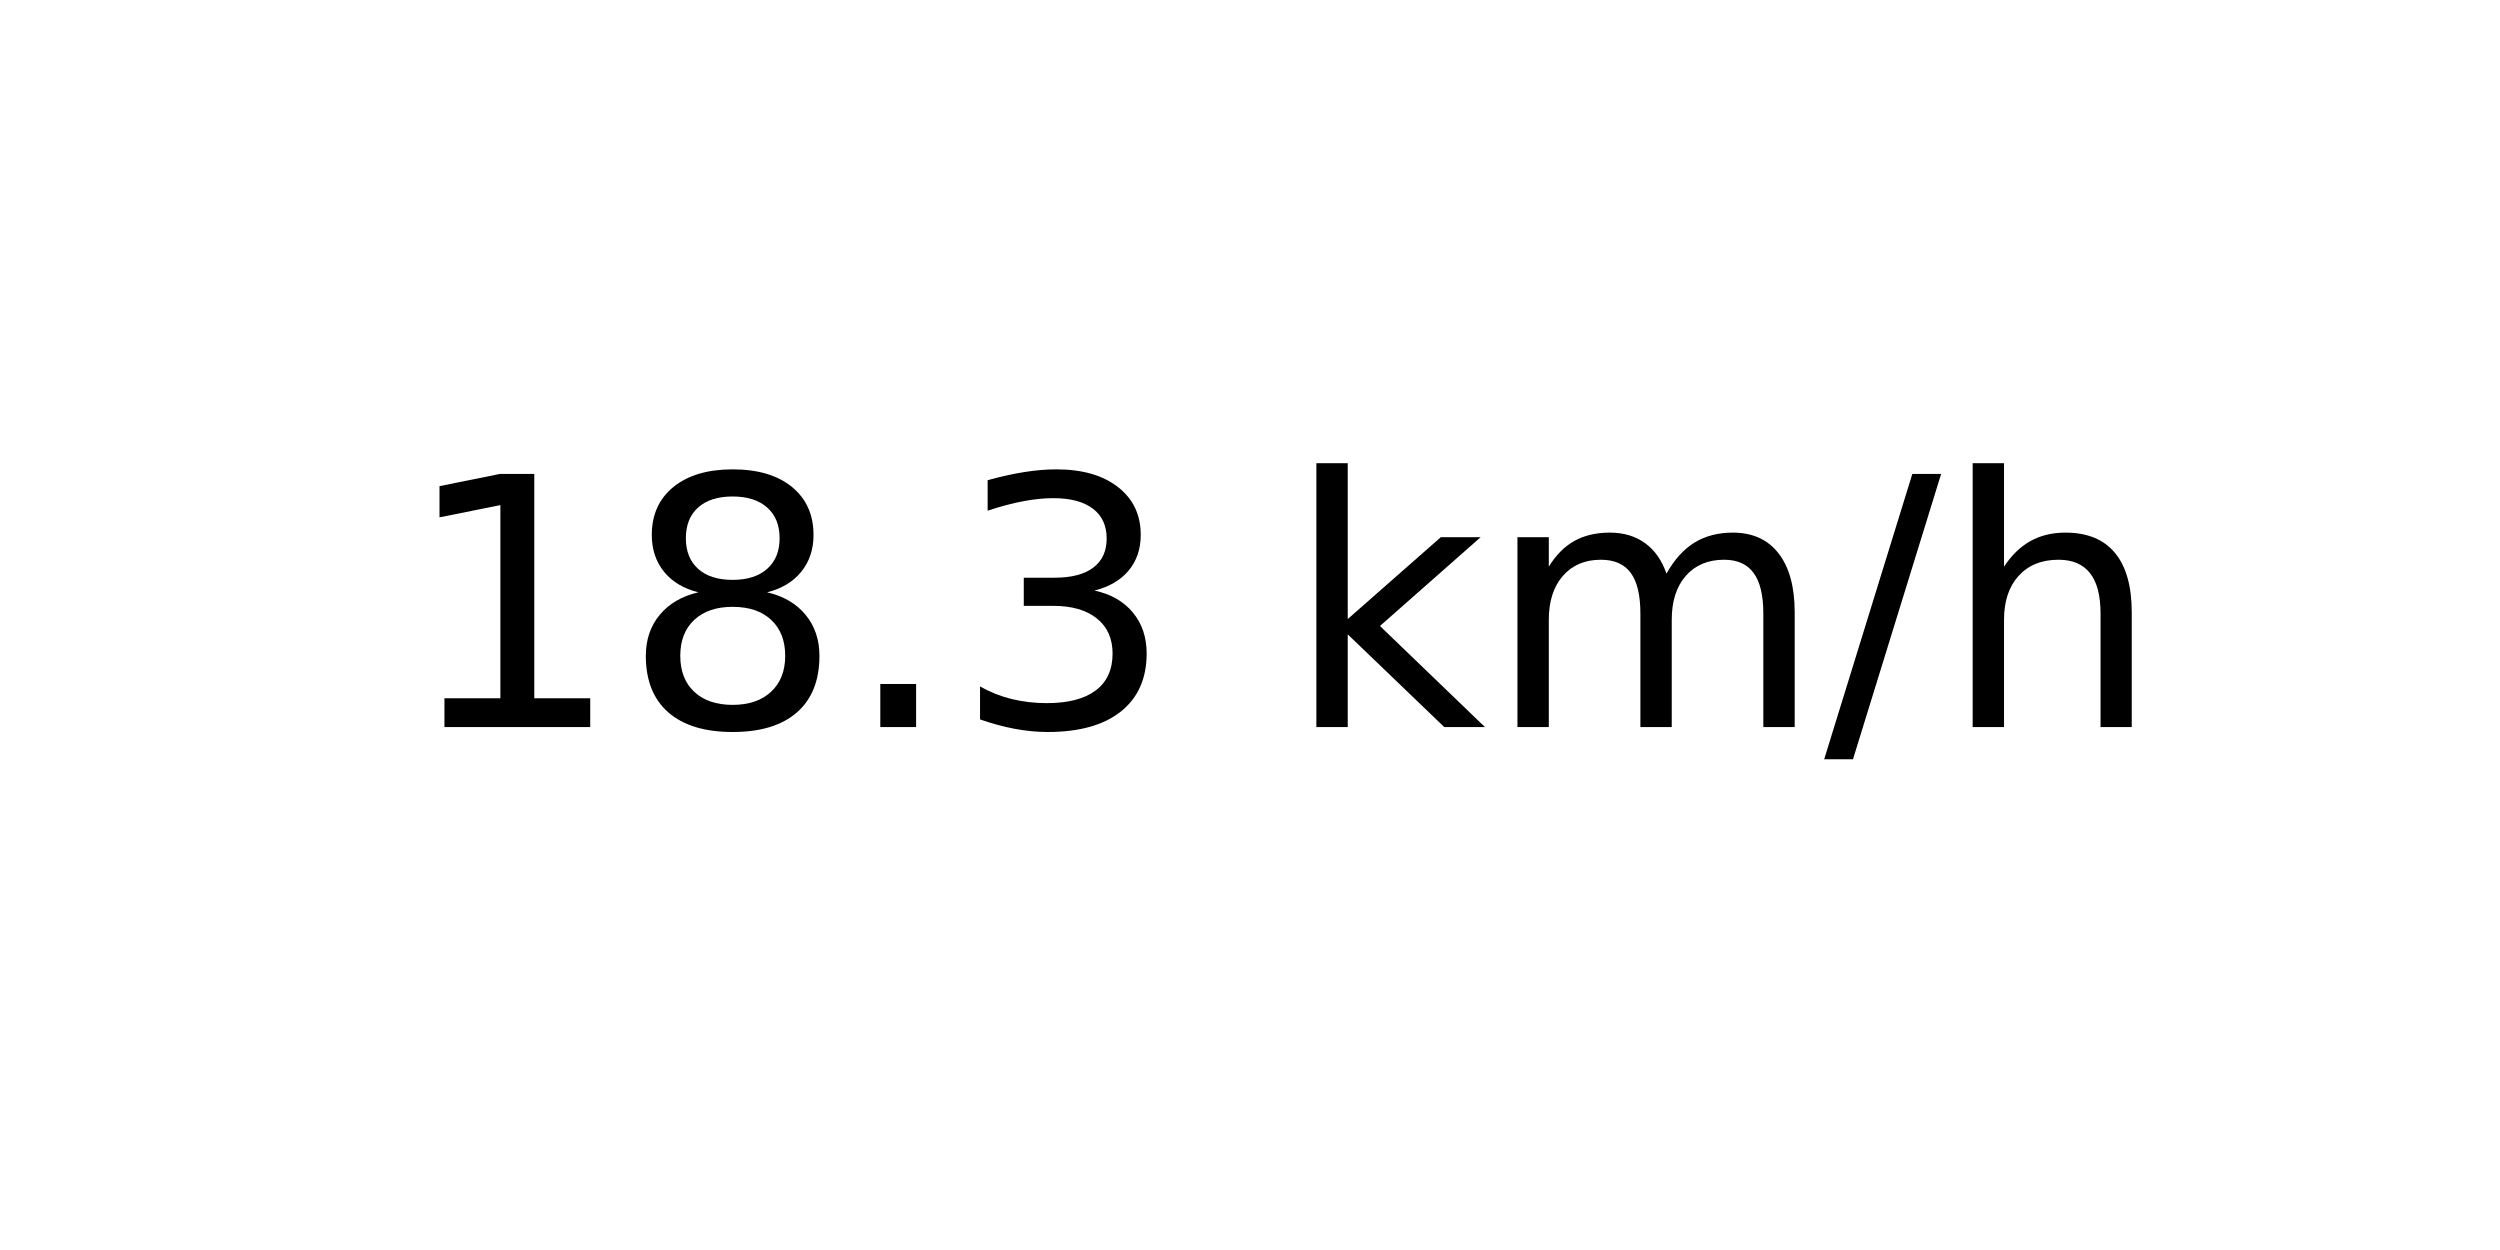
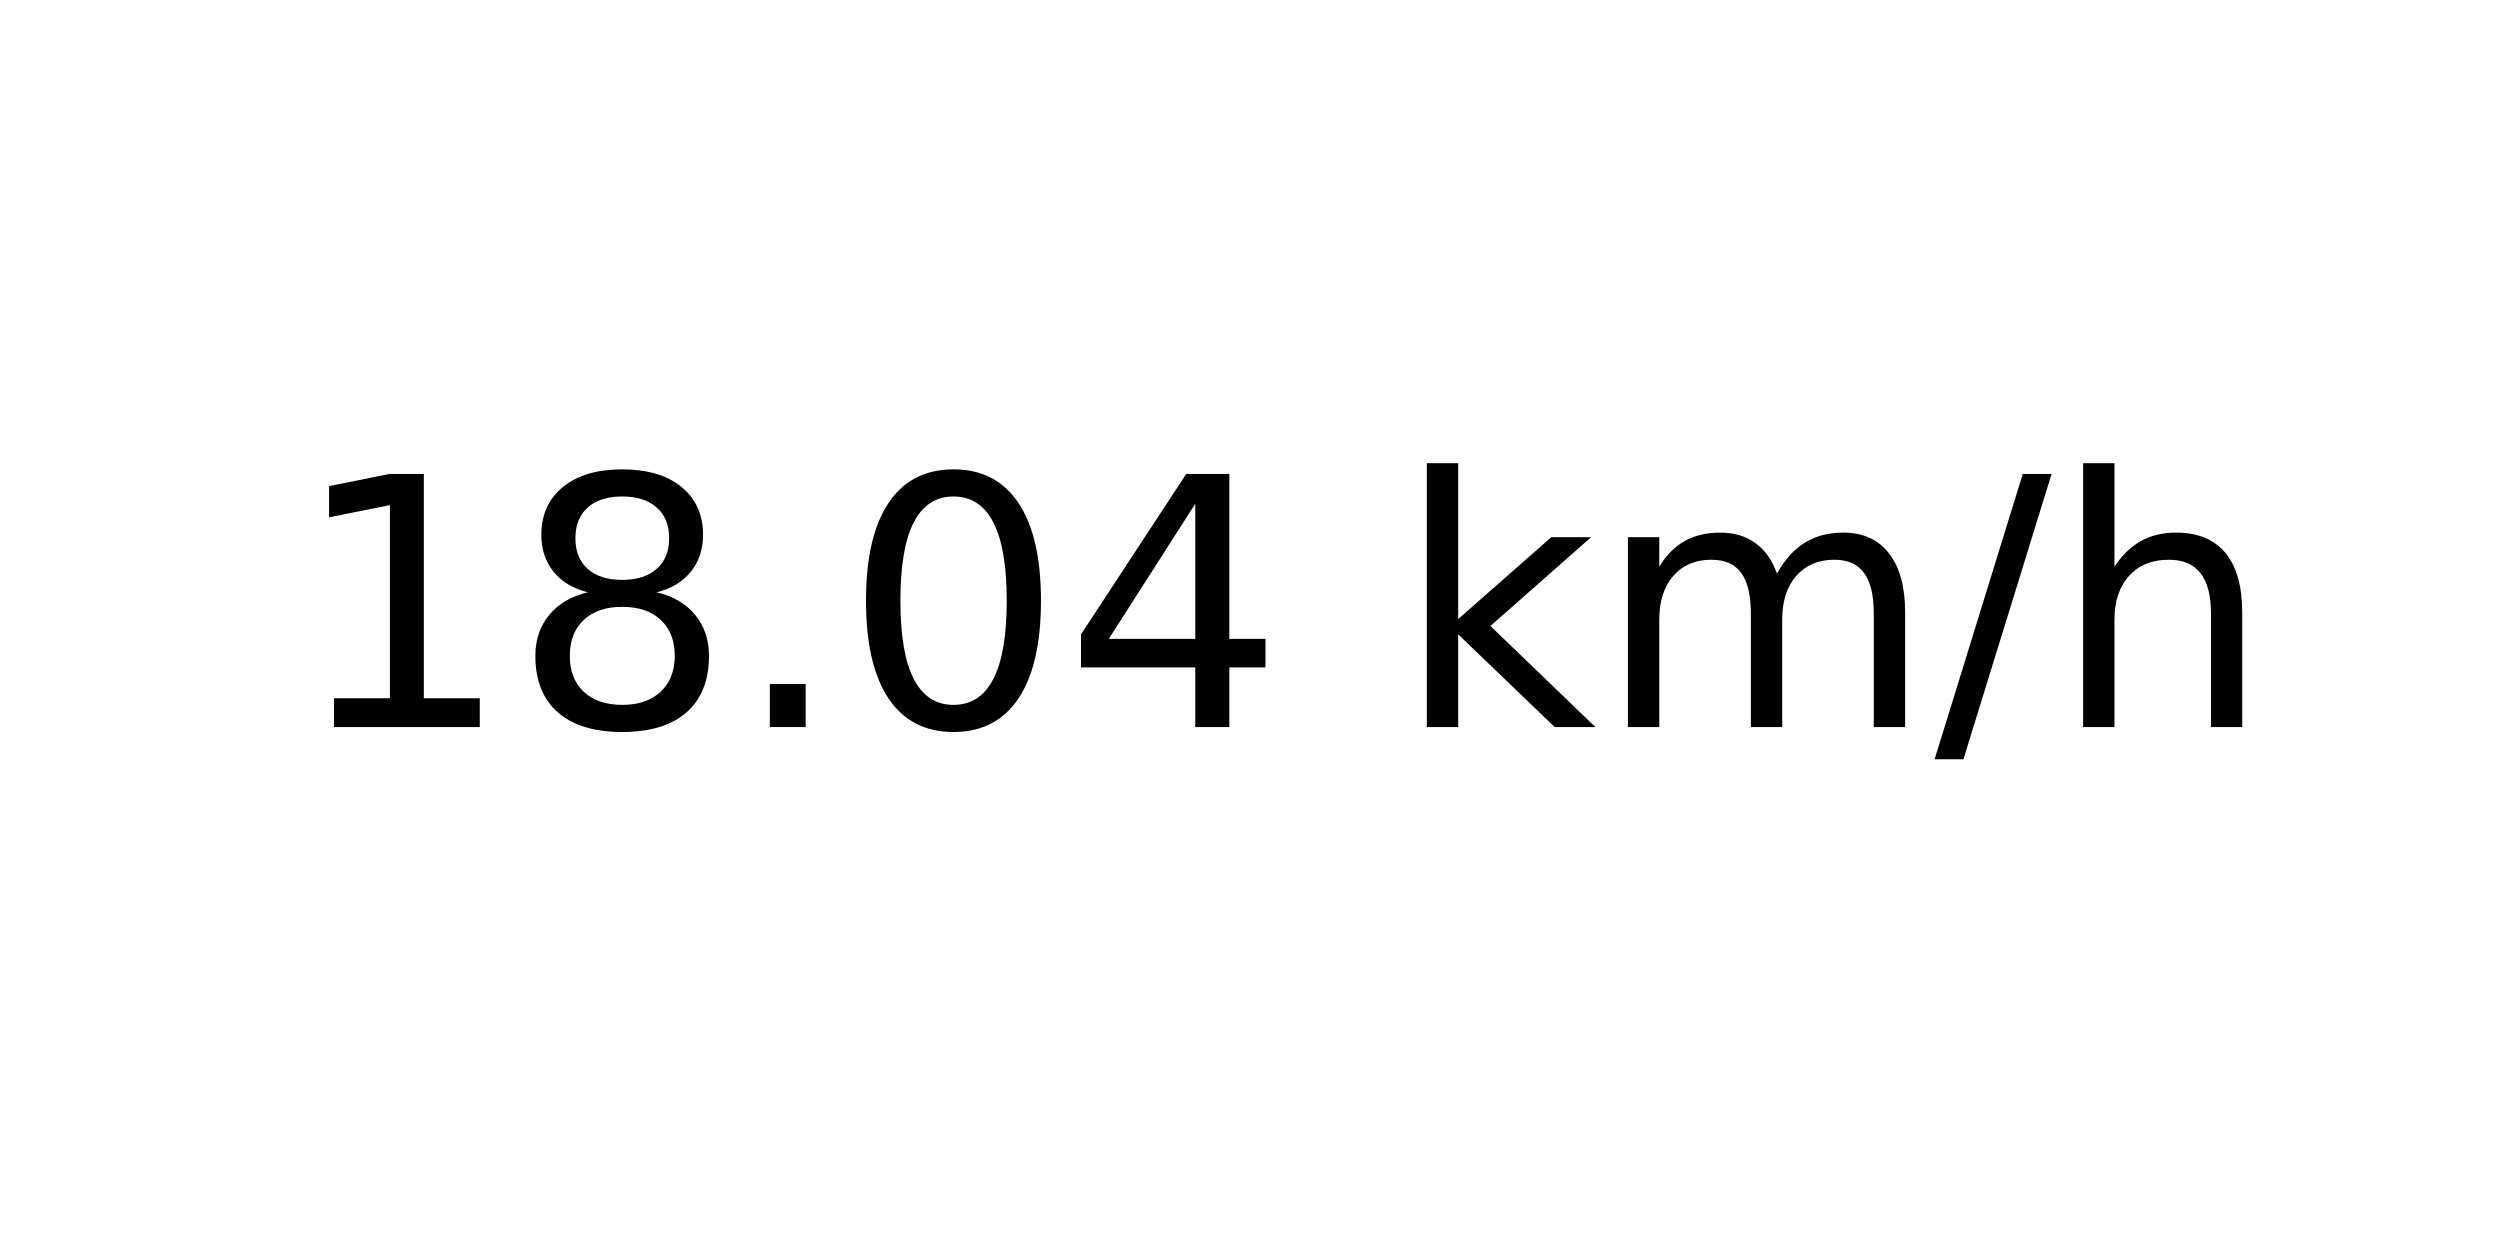
<svg xmlns="http://www.w3.org/2000/svg" xmlns:xlink="http://www.w3.org/1999/xlink" width="72pt" height="36pt" viewBox="0 0 72 36" version="1.1">
  <defs>
    <style type="text/css">*{stroke-linejoin: round; stroke-linecap: butt}</style>
  </defs>
  <g id="figure_1">
    <g id="axes_1">
      <g id="text_1">
-         <g transform="translate(11.55937 20.93937) scale(0.1 -0.1)">
+         <g transform="translate(8.378125 20.93937) scale(0.1 -0.1)">
          <defs>
            <path id="DejaVuSans-31" d="M 794 531  L 1825 531  L 1825 4091  L 703 3866  L 703 4441  L 1819 4666  L 2450 4666  L 2450 531  L 3481 531  L 3481 0  L 794 0  L 794 531  z " transform="scale(0.015625)" />
            <path id="DejaVuSans-38" d="M 2034 2216  Q 1584 2216 1326 1975  Q 1069 1734 1069 1313  Q 1069 891 1326 650  Q 1584 409 2034 409  Q 2484 409 2743 651  Q 3003 894 3003 1313  Q 3003 1734 2745 1975  Q 2488 2216 2034 2216  z M 1403 2484  Q 997 2584 770 2862  Q 544 3141 544 3541  Q 544 4100 942 4425  Q 1341 4750 2034 4750  Q 2731 4750 3128 4425  Q 3525 4100 3525 3541  Q 3525 3141 3298 2862  Q 3072 2584 2669 2484  Q 3125 2378 3379 2068  Q 3634 1759 3634 1313  Q 3634 634 3220 271  Q 2806 -91 2034 -91  Q 1263 -91 848 271  Q 434 634 434 1313  Q 434 1759 690 2068  Q 947 2378 1403 2484  z M 1172 3481  Q 1172 3119 1398 2916  Q 1625 2713 2034 2713  Q 2441 2713 2670 2916  Q 2900 3119 2900 3481  Q 2900 3844 2670 4047  Q 2441 4250 2034 4250  Q 1625 4250 1398 4047  Q 1172 3844 1172 3481  z " transform="scale(0.015625)" />
            <path id="DejaVuSans-2e" d="M 684 794  L 1344 794  L 1344 0  L 684 0  L 684 794  z " transform="scale(0.015625)" />
-             <path id="DejaVuSans-33" d="M 2597 2516  Q 3050 2419 3304 2112  Q 3559 1806 3559 1356  Q 3559 666 3084 287  Q 2609 -91 1734 -91  Q 1441 -91 1130 -33  Q 819 25 488 141  L 488 750  Q 750 597 1062 519  Q 1375 441 1716 441  Q 2309 441 2620 675  Q 2931 909 2931 1356  Q 2931 1769 2642 2001  Q 2353 2234 1838 2234  L 1294 2234  L 1294 2753  L 1863 2753  Q 2328 2753 2575 2939  Q 2822 3125 2822 3475  Q 2822 3834 2567 4026  Q 2313 4219 1838 4219  Q 1578 4219 1281 4162  Q 984 4106 628 3988  L 628 4550  Q 988 4650 1302 4700  Q 1616 4750 1894 4750  Q 2613 4750 3031 4423  Q 3450 4097 3450 3541  Q 3450 3153 3228 2886  Q 3006 2619 2597 2516  z " transform="scale(0.015625)" />
+             <path id="DejaVuSans-30" d="M 2034 4250  Q 1547 4250 1301 3770  Q 1056 3291 1056 2328  Q 1056 1369 1301 889  Q 1547 409 2034 409  Q 2525 409 2770 889  Q 3016 1369 3016 2328  Q 3016 3291 2770 3770  Q 2525 4250 2034 4250  z M 2034 4750  Q 2819 4750 3233 4129  Q 3647 3509 3647 2328  Q 3647 1150 3233 529  Q 2819 -91 2034 -91  Q 1250 -91 836 529  Q 422 1150 422 2328  Q 422 3509 836 4129  Q 1250 4750 2034 4750  z " transform="scale(0.015625)" />
+             <path id="DejaVuSans-34" d="M 2419 4116  L 825 1625  L 2419 1625  L 2419 4116  z M 2253 4666  L 3047 4666  L 3047 1625  L 3713 1625  L 3713 1100  L 3047 1100  L 3047 0  L 2419 0  L 2419 1100  L 313 1100  L 313 1709  L 2253 4666  z " transform="scale(0.015625)" />
            <path id="DejaVuSans-20" transform="scale(0.015625)" />
            <path id="DejaVuSans-6b" d="M 581 4863  L 1159 4863  L 1159 1991  L 2875 3500  L 3609 3500  L 1753 1863  L 3688 0  L 2938 0  L 1159 1709  L 1159 0  L 581 0  L 581 4863  z " transform="scale(0.015625)" />
            <path id="DejaVuSans-6d" d="M 3328 2828  Q 3544 3216 3844 3400  Q 4144 3584 4550 3584  Q 5097 3584 5394 3201  Q 5691 2819 5691 2113  L 5691 0  L 5113 0  L 5113 2094  Q 5113 2597 4934 2840  Q 4756 3084 4391 3084  Q 3944 3084 3684 2787  Q 3425 2491 3425 1978  L 3425 0  L 2847 0  L 2847 2094  Q 2847 2600 2669 2842  Q 2491 3084 2119 3084  Q 1678 3084 1418 2786  Q 1159 2488 1159 1978  L 1159 0  L 581 0  L 581 3500  L 1159 3500  L 1159 2956  Q 1356 3278 1631 3431  Q 1906 3584 2284 3584  Q 2666 3584 2933 3390  Q 3200 3197 3328 2828  z " transform="scale(0.015625)" />
            <path id="DejaVuSans-2f" d="M 1625 4666  L 2156 4666  L 531 -594  L 0 -594  L 1625 4666  z " transform="scale(0.015625)" />
            <path id="DejaVuSans-68" d="M 3513 2113  L 3513 0  L 2938 0  L 2938 2094  Q 2938 2591 2744 2837  Q 2550 3084 2163 3084  Q 1697 3084 1428 2787  Q 1159 2491 1159 1978  L 1159 0  L 581 0  L 581 4863  L 1159 4863  L 1159 2956  Q 1366 3272 1645 3428  Q 1925 3584 2291 3584  Q 2894 3584 3203 3211  Q 3513 2838 3513 2113  z " transform="scale(0.015625)" />
          </defs>
          <use xlink:href="#DejaVuSans-31" />
          <use xlink:href="#DejaVuSans-38" x="63.623" />
          <use xlink:href="#DejaVuSans-2e" x="127.246" />
-           <use xlink:href="#DejaVuSans-33" x="159.033" />
-           <use xlink:href="#DejaVuSans-20" x="222.656" />
-           <use xlink:href="#DejaVuSans-6b" x="254.443" />
-           <use xlink:href="#DejaVuSans-6d" x="312.354" />
-           <use xlink:href="#DejaVuSans-2f" x="409.766" />
-           <use xlink:href="#DejaVuSans-68" x="443.457" />
+           <use xlink:href="#DejaVuSans-30" x="159.033" />
+           <use xlink:href="#DejaVuSans-34" x="222.656" />
+           <use xlink:href="#DejaVuSans-20" x="286.279" />
+           <use xlink:href="#DejaVuSans-6b" x="318.066" />
+           <use xlink:href="#DejaVuSans-6d" x="375.977" />
+           <use xlink:href="#DejaVuSans-2f" x="473.389" />
+           <use xlink:href="#DejaVuSans-68" x="507.08" />
        </g>
      </g>
    </g>
  </g>
</svg>
